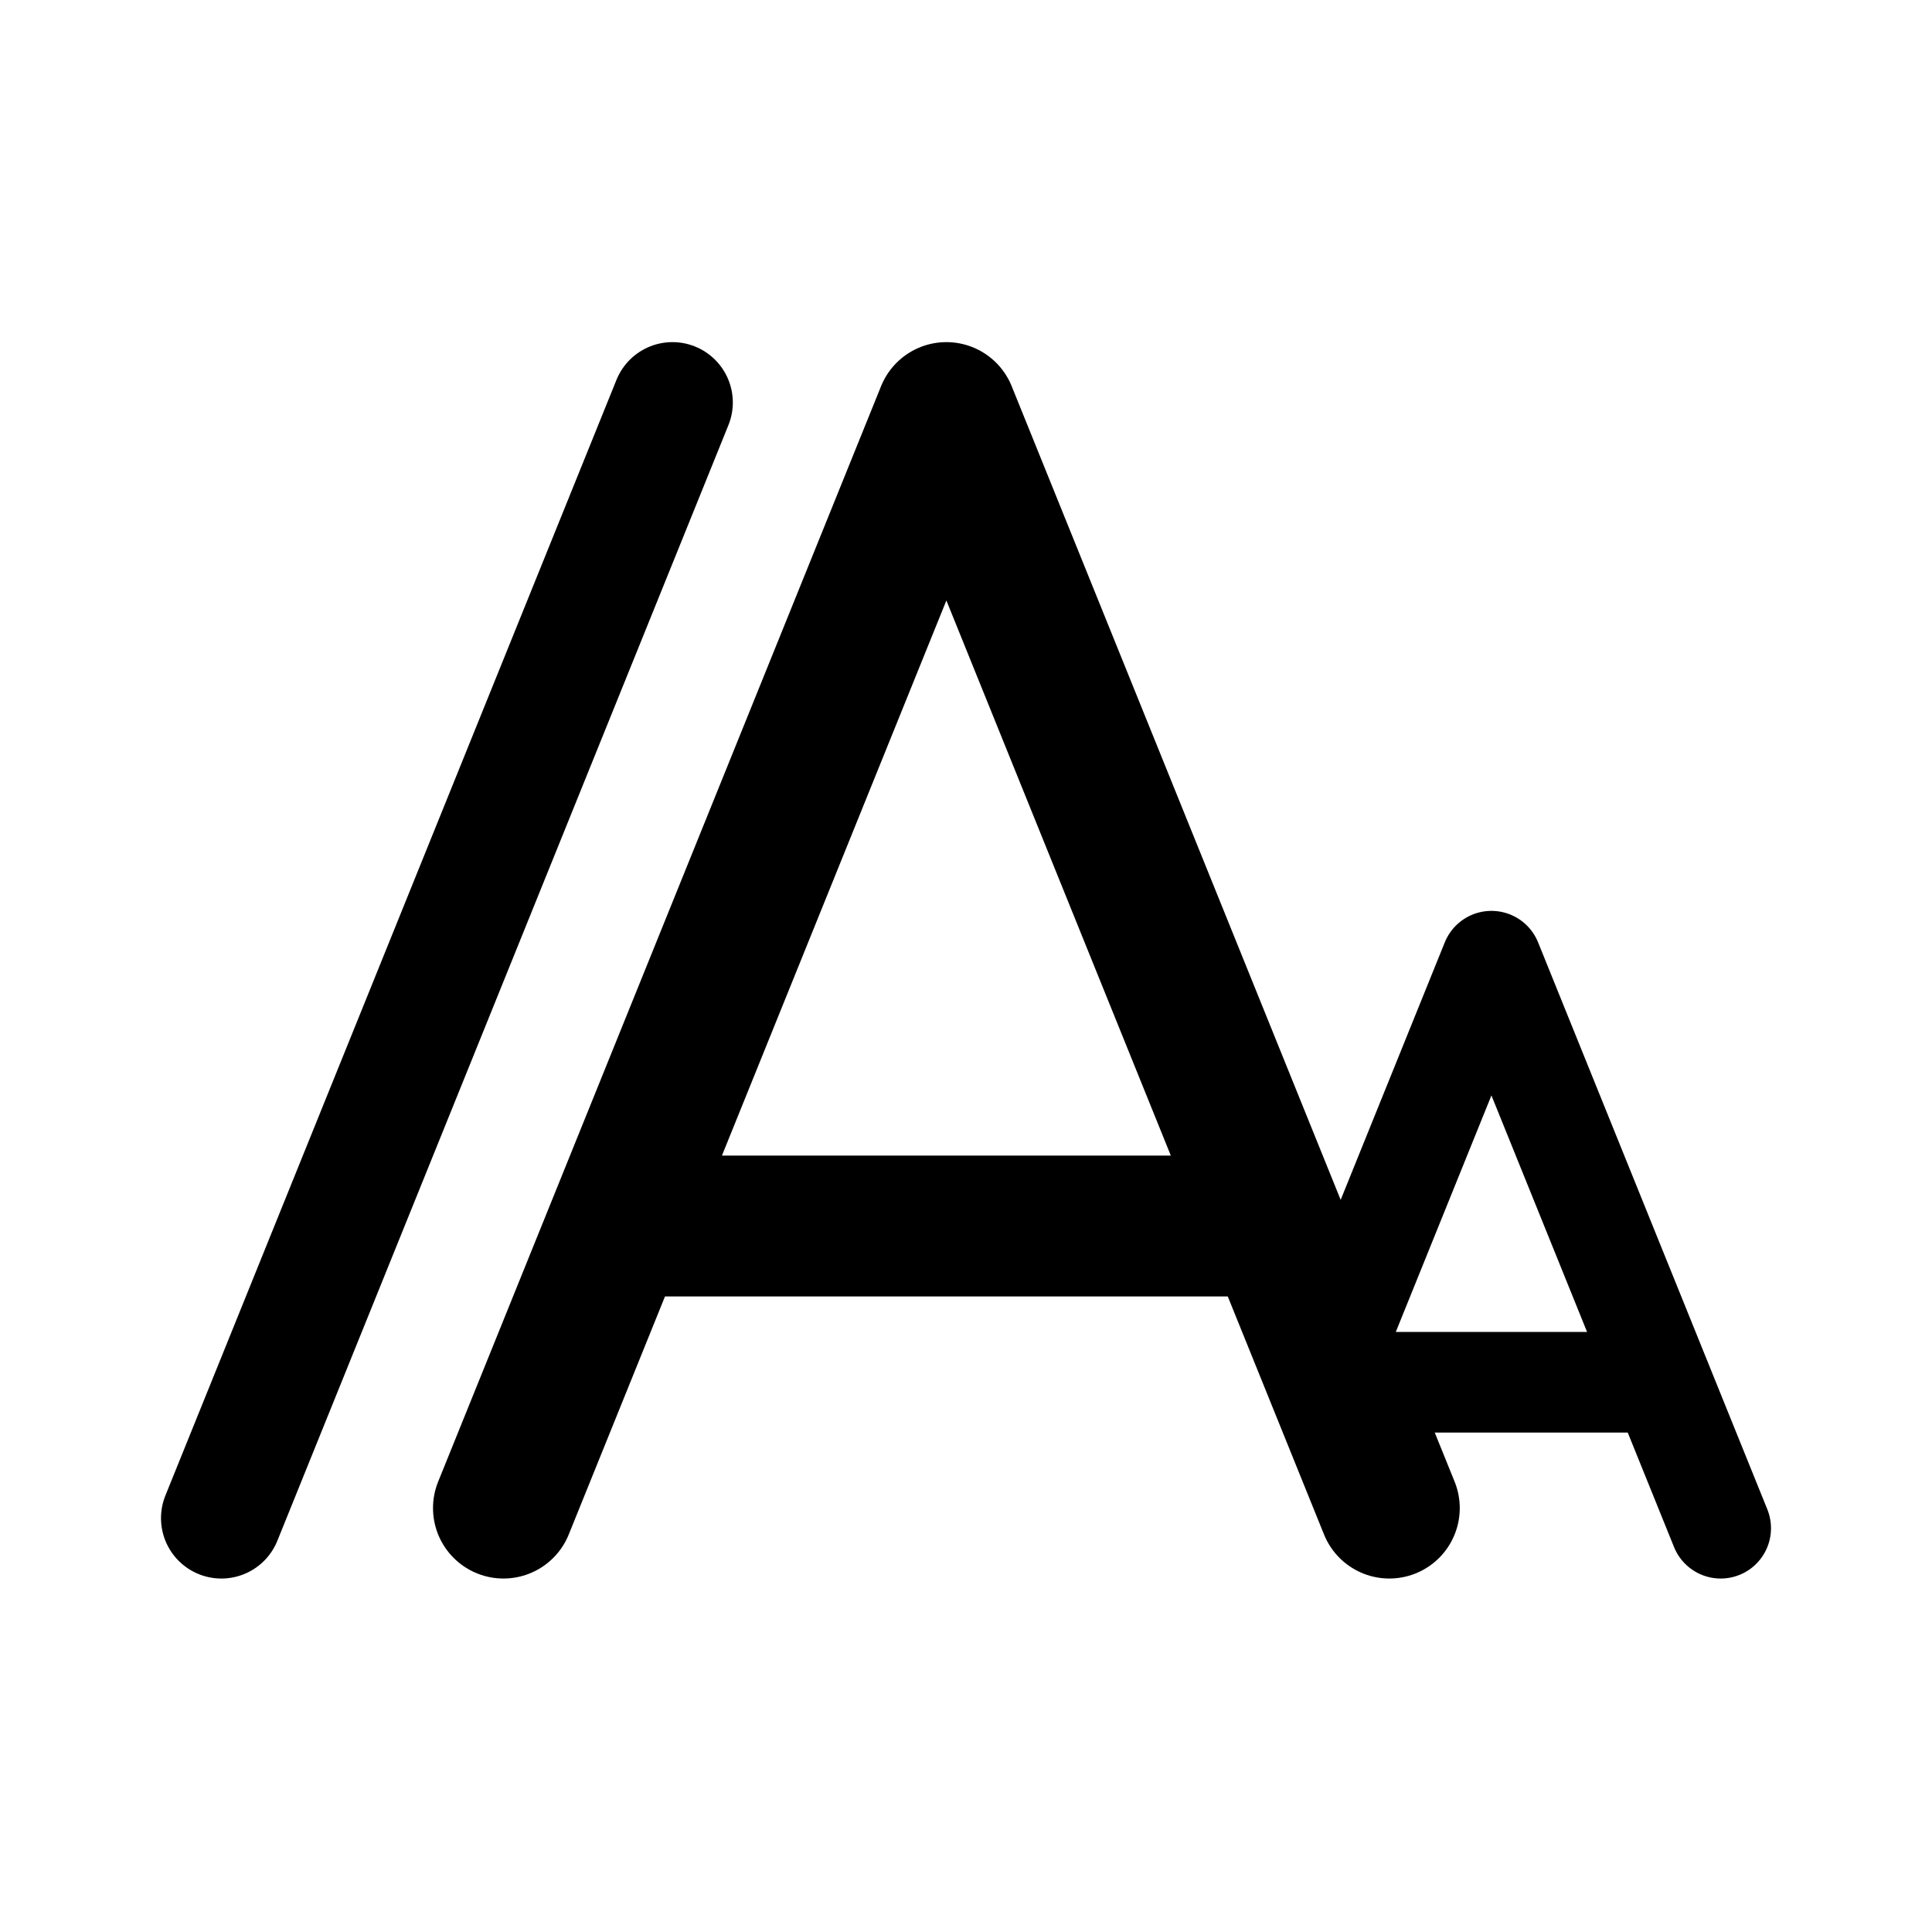
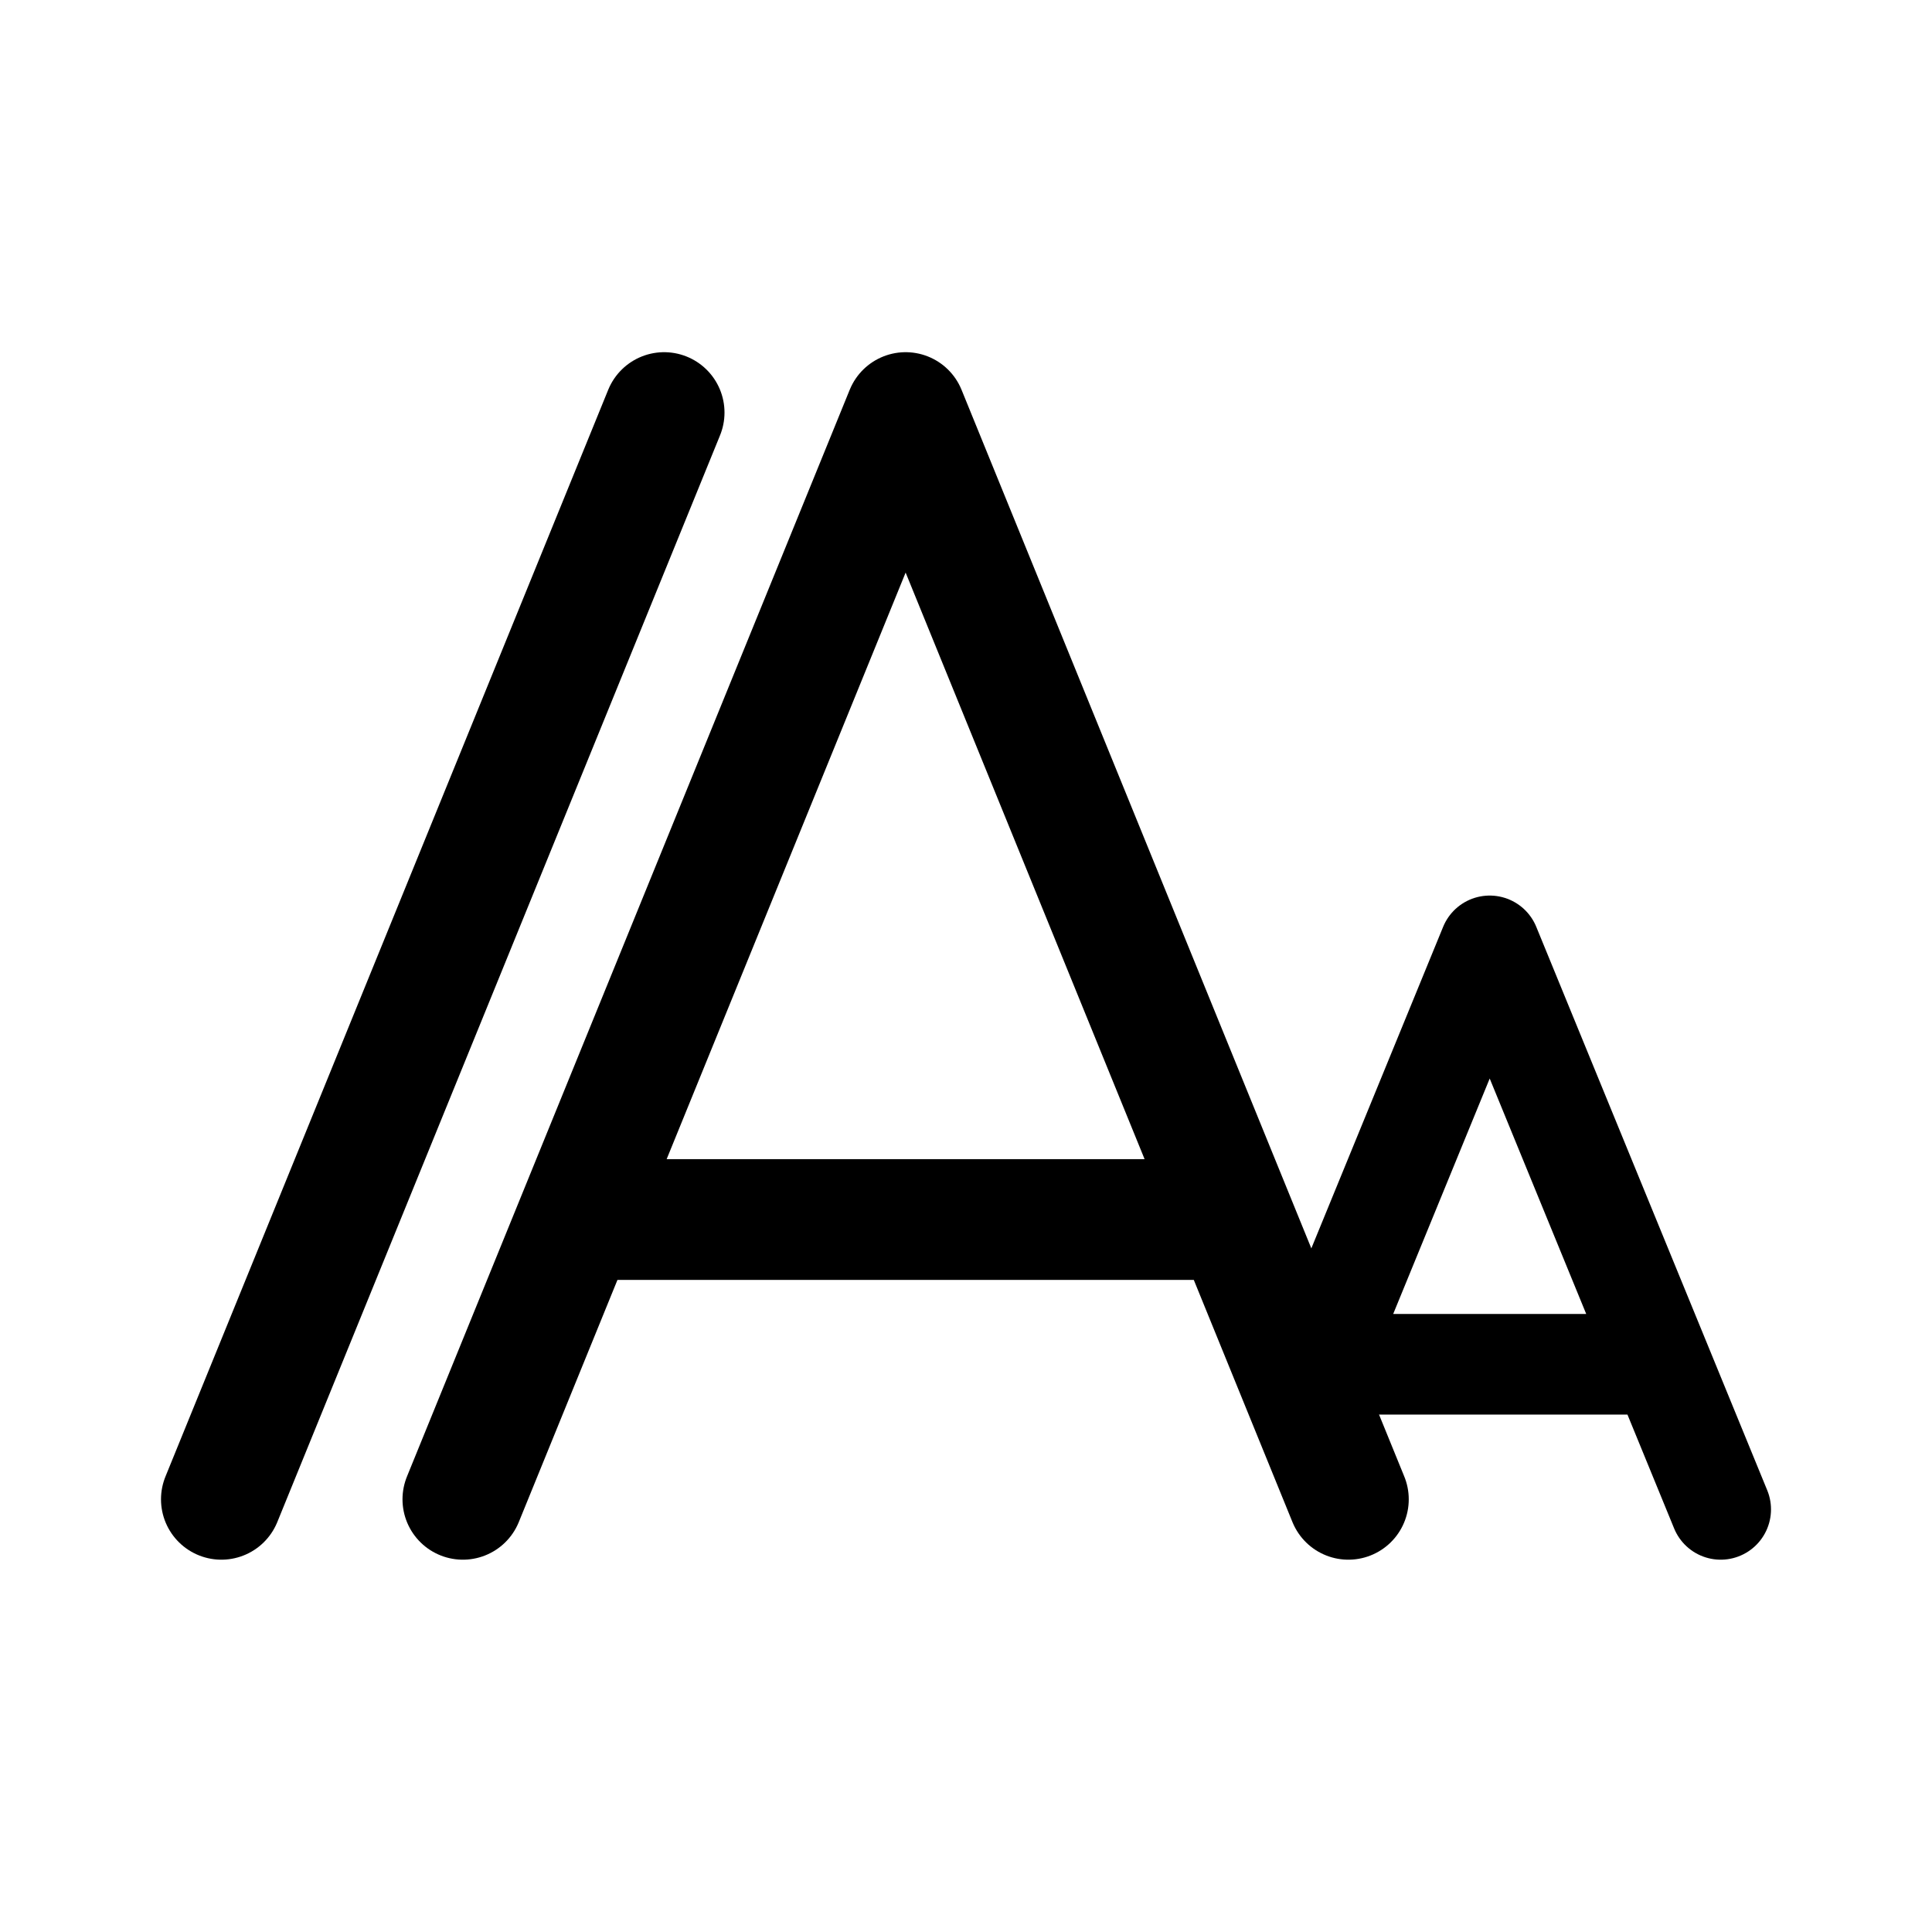
<svg xmlns="http://www.w3.org/2000/svg" width="192" height="192" fill="none">
-   <path d="M165.134 137.365h-33.835l16.918-41.843L171 151.873" stroke="#000" stroke-width="10" stroke-linecap="round" stroke-linejoin="round" />
-   <path d="M61.365 121.842h65.371m-76.704 28.03L94.05 41l44.019 108.872" stroke="#000" stroke-width="14" stroke-linecap="round" stroke-linejoin="round" />
-   <path d="M22 150.873 66.827 40" stroke="#000" stroke-width="12" stroke-linecap="round" stroke-linejoin="round" />
+   <path d="M165.09 135.582H131L148.045 94 171 150" stroke="#000" stroke-width="10" stroke-linecap="round" stroke-linejoin="round" />
+   <path d="M57.328 121.195h65.344M46 149 90 41l44 108m-112 0L66 41" stroke="#000" stroke-width="12" stroke-linecap="round" stroke-linejoin="round" />
</svg>
